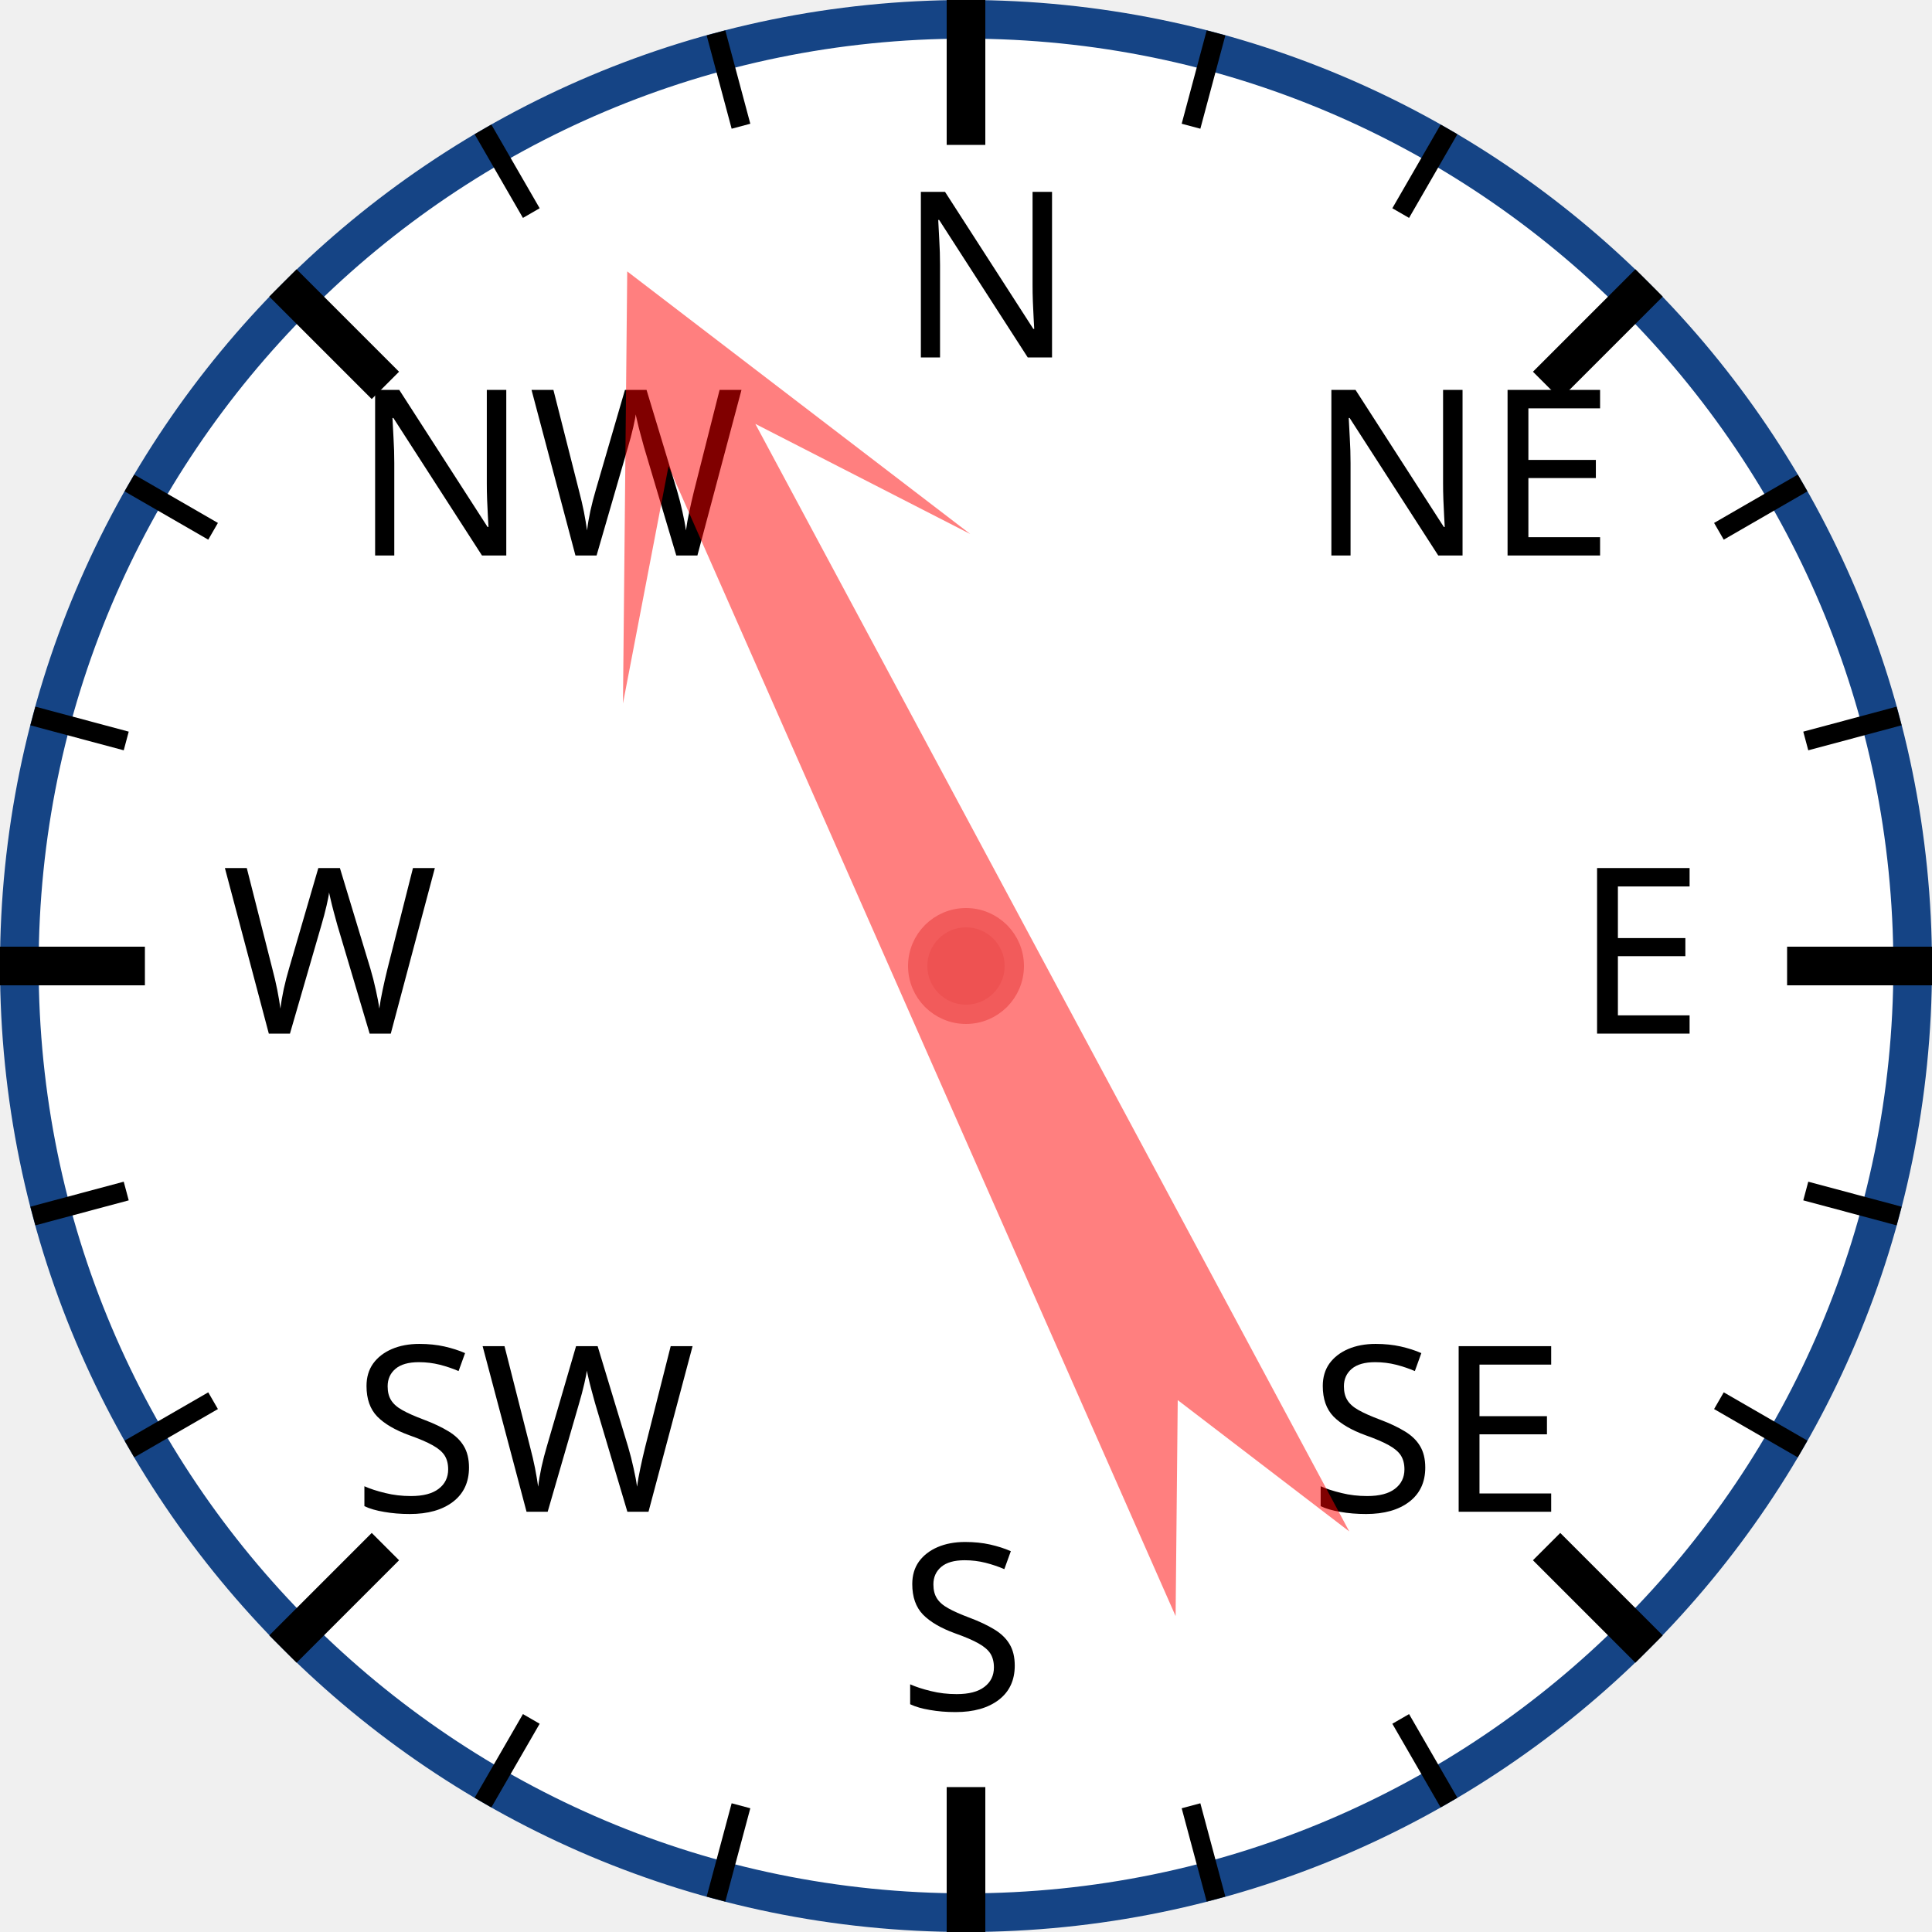
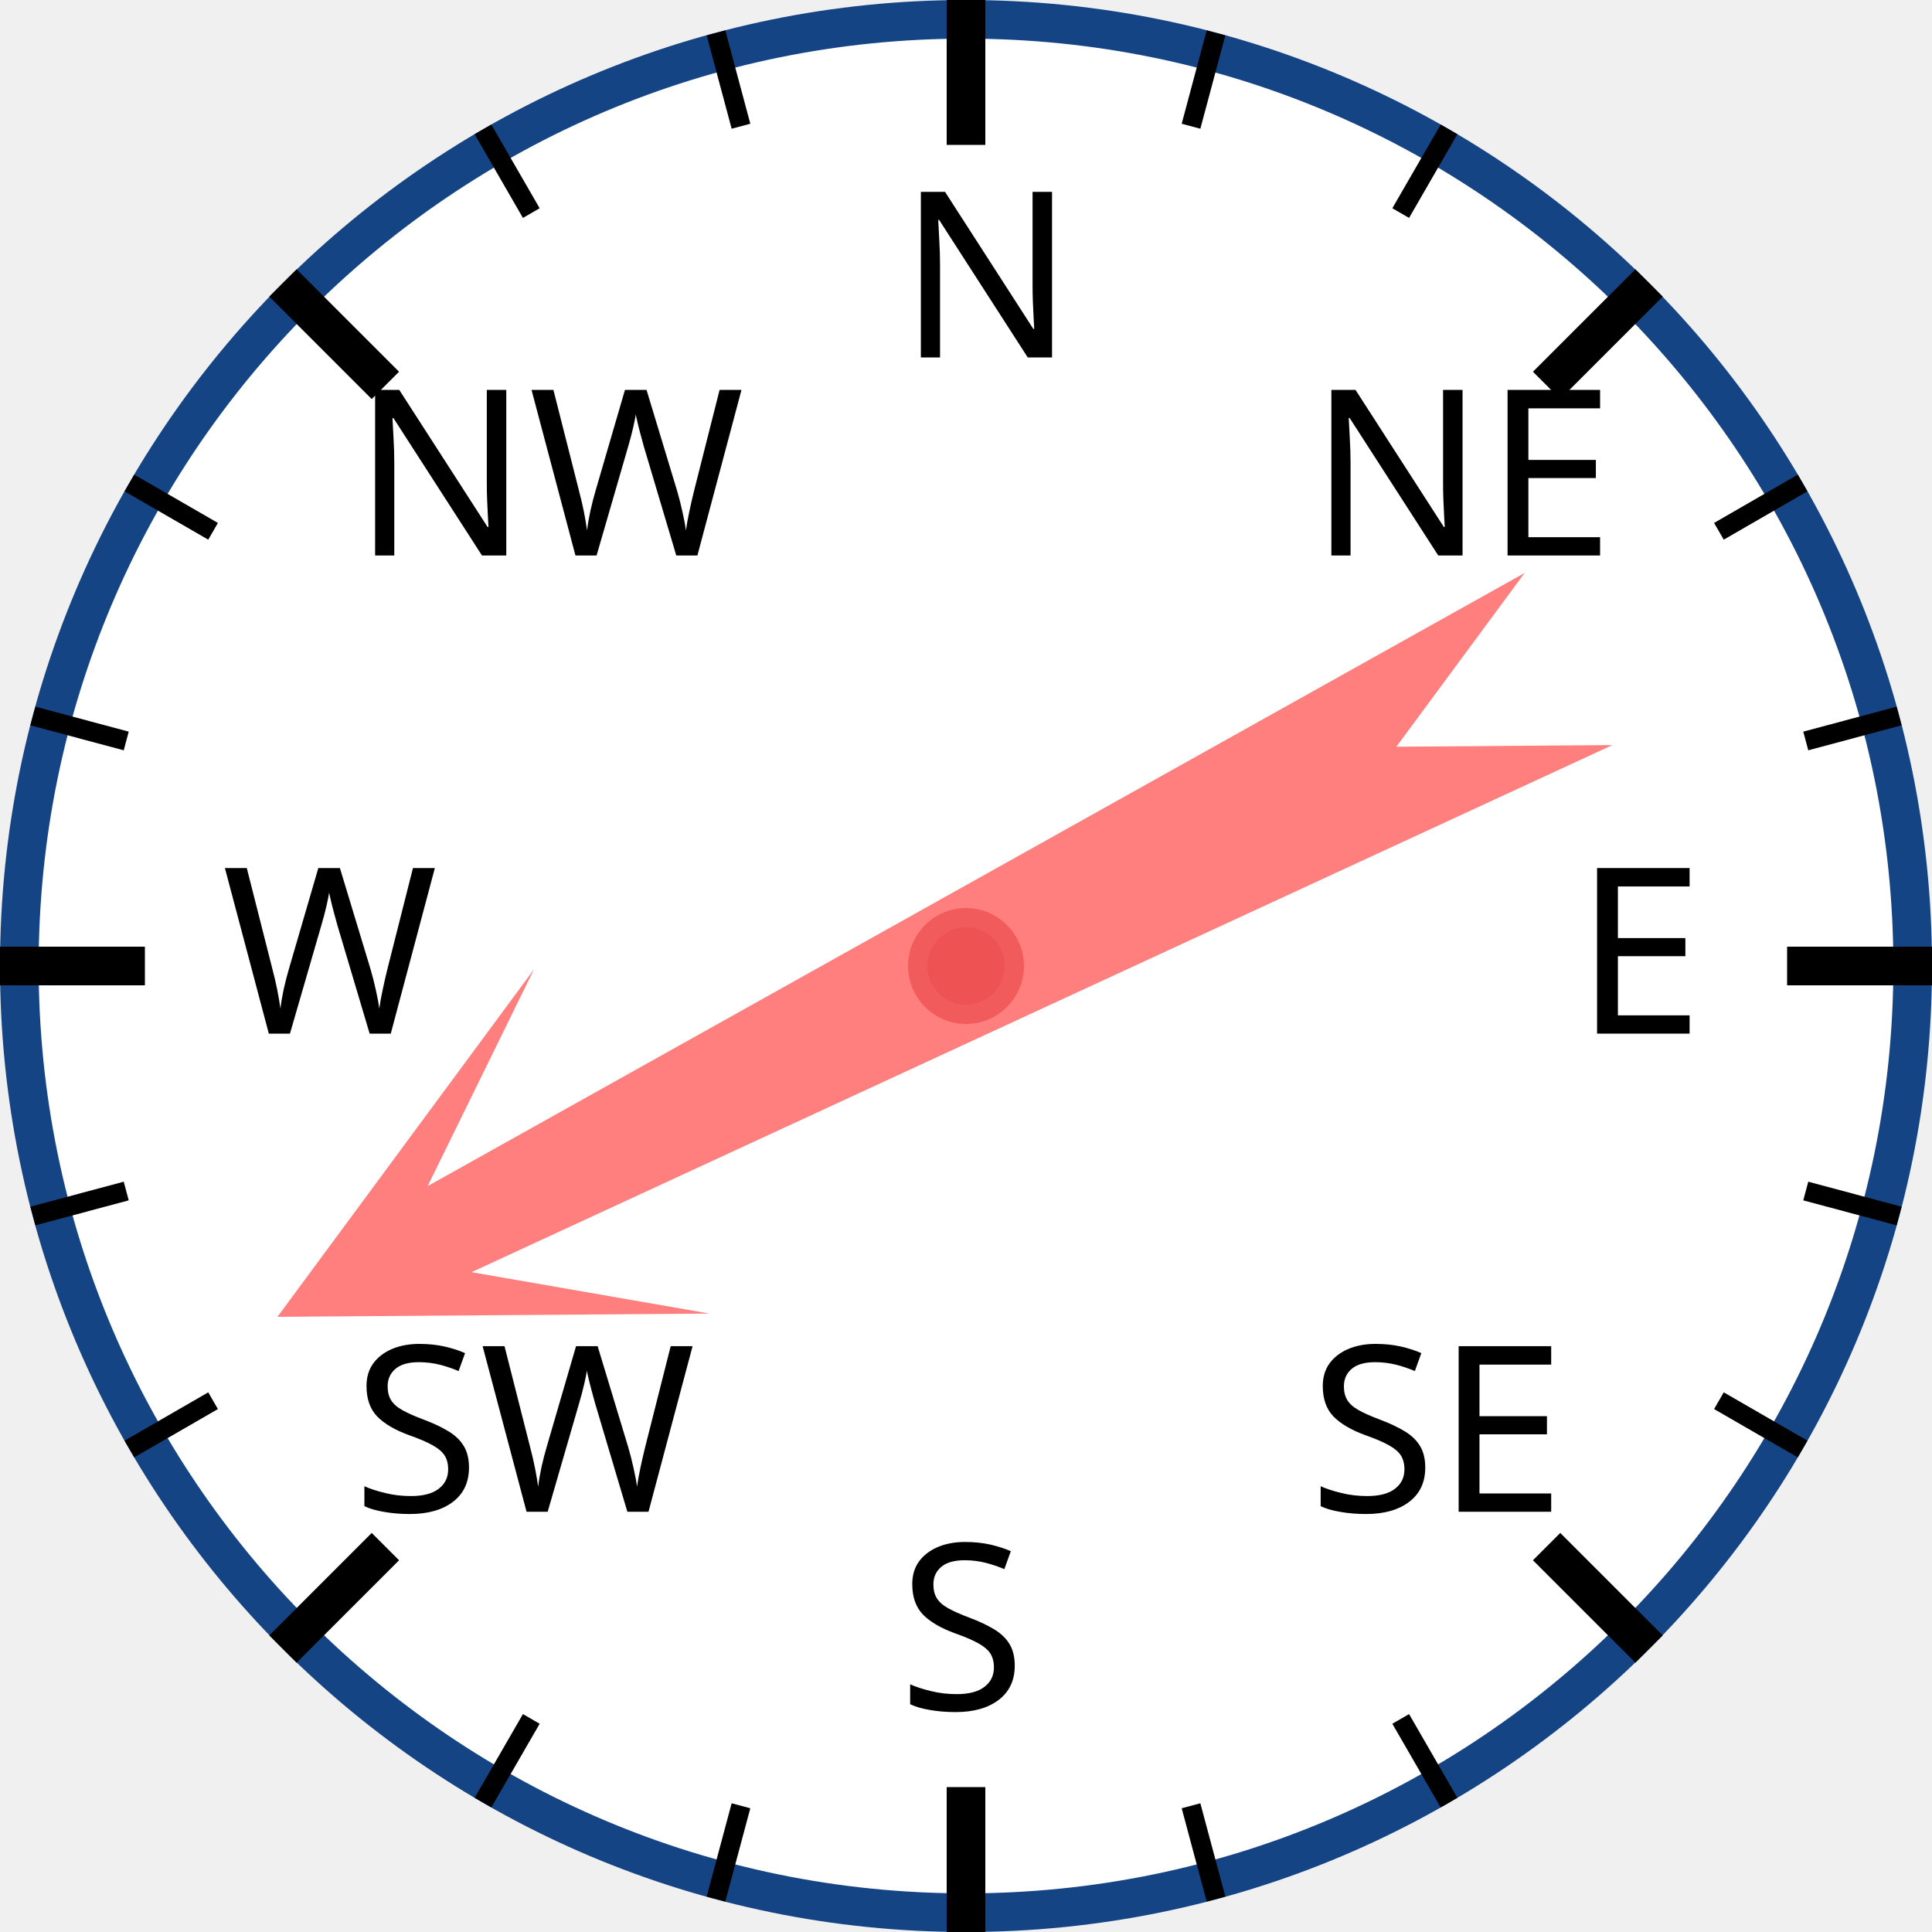
<svg xmlns="http://www.w3.org/2000/svg" width="120px" height="120px" viewBox="0 0 200 200">
  <circle cx="100" cy="100" r="98" style="fill: white; stroke: #154485; stroke-width: 4;" />
  <text x="93.0" y="37.0" style="font-family: sans-serif; font-size: 18pt;">N</text>
  <line x1="100.0" y1="0.0" x2="100.0" y2="15.0" style="stroke: black; stroke-width: 4;" />
  <line x1="74.118" y1="3.407" x2="76.706" y2="13.067" style="stroke: black; stroke-width: 2;" />
  <line x1="50" y1="13.397" x2="55" y2="22.058" style="stroke: black; stroke-width: 2;" />
  <text x="36.503" y="57.503" style="font-family: sans-serif; font-size: 18pt;">NW</text>
  <line x1="29.289" y1="29.289" x2="39.896" y2="39.896" style="stroke: black; stroke-width: 4;" />
  <line x1="13.397" y1="50" x2="22.058" y2="55" style="stroke: black; stroke-width: 2;" />
  <line x1="3.407" y1="74.118" x2="13.067" y2="76.706" style="stroke: black; stroke-width: 2;" />
  <text x="23.0" y="107.0" style="font-family: sans-serif; font-size: 18pt;">W</text>
  <line x1="0.0" y1="100.0" x2="15.0" y2="100.0" style="stroke: black; stroke-width: 4;" />
  <line x1="3.407" y1="125.882" x2="13.067" y2="123.294" style="stroke: black; stroke-width: 2;" />
  <line x1="13.397" y1="150" x2="22.058" y2="145" style="stroke: black; stroke-width: 2;" />
  <text x="36.503" y="156.497" style="font-family: sans-serif; font-size: 18pt;">SW</text>
  <line x1="29.289" y1="170.711" x2="39.896" y2="160.104" style="stroke: black; stroke-width: 4;" />
  <line x1="50" y1="186.603" x2="55" y2="177.942" style="stroke: black; stroke-width: 2;" />
  <line x1="74.118" y1="196.593" x2="76.706" y2="186.933" style="stroke: black; stroke-width: 2;" />
  <text x="93" y="177.0" style="font-family: sans-serif; font-size: 18pt;">S</text>
  <line x1="100" y1="200.0" x2="100" y2="185.0" style="stroke: black; stroke-width: 4;" />
  <line x1="125.882" y1="196.593" x2="123.294" y2="186.933" style="stroke: black; stroke-width: 2;" />
  <line x1="150.0" y1="186.603" x2="145.0" y2="177.942" style="stroke: black; stroke-width: 2;" />
  <text x="135.497" y="156.497" style="font-family: sans-serif; font-size: 18pt;">SE</text>
  <line x1="170.711" y1="170.711" x2="160.104" y2="160.104" style="stroke: black; stroke-width: 4;" />
  <line x1="186.603" y1="150" x2="177.942" y2="145" style="stroke: black; stroke-width: 2;" />
  <line x1="196.593" y1="125.882" x2="186.933" y2="123.294" style="stroke: black; stroke-width: 2;" />
  <text x="163.0" y="107" style="font-family: sans-serif; font-size: 18pt;">E</text>
  <line x1="200.0" y1="100" x2="185.0" y2="100" style="stroke: black; stroke-width: 4;" />
  <line x1="196.593" y1="74.118" x2="186.933" y2="76.706" style="stroke: black; stroke-width: 2;" />
  <line x1="186.603" y1="50" x2="177.942" y2="55" style="stroke: black; stroke-width: 2;" />
  <text x="135.497" y="57.503" style="font-family: sans-serif; font-size: 18pt;">NE</text>
  <line x1="170.711" y1="29.289" x2="160.104" y2="39.896" style="stroke: black; stroke-width: 4;" />
  <line x1="150" y1="13.397" x2="145" y2="22.058" style="stroke: black; stroke-width: 2;" />
  <line x1="125.882" y1="3.407" x2="123.294" y2="13.067" style="stroke: black; stroke-width: 2;" />
-   <polygon points="100 20 120 60 105 40 110 170 100 150 90 170 95 40 80 60" style="fill: red; fill-opacity: 0.5;" transform="rotate(334,100,100)" />
+   <polygon points="100 20 120 60 105 40 110 170 100 150 90 170 95 40 80 60" style="fill: red; fill-opacity: 0.5;" transform="rotate(243,100,100)" />
  <circle cx="100" cy="100" r="5" style="fill: #EE5252; stroke: #F25B5B; stroke-width: 2;" />
</svg>
